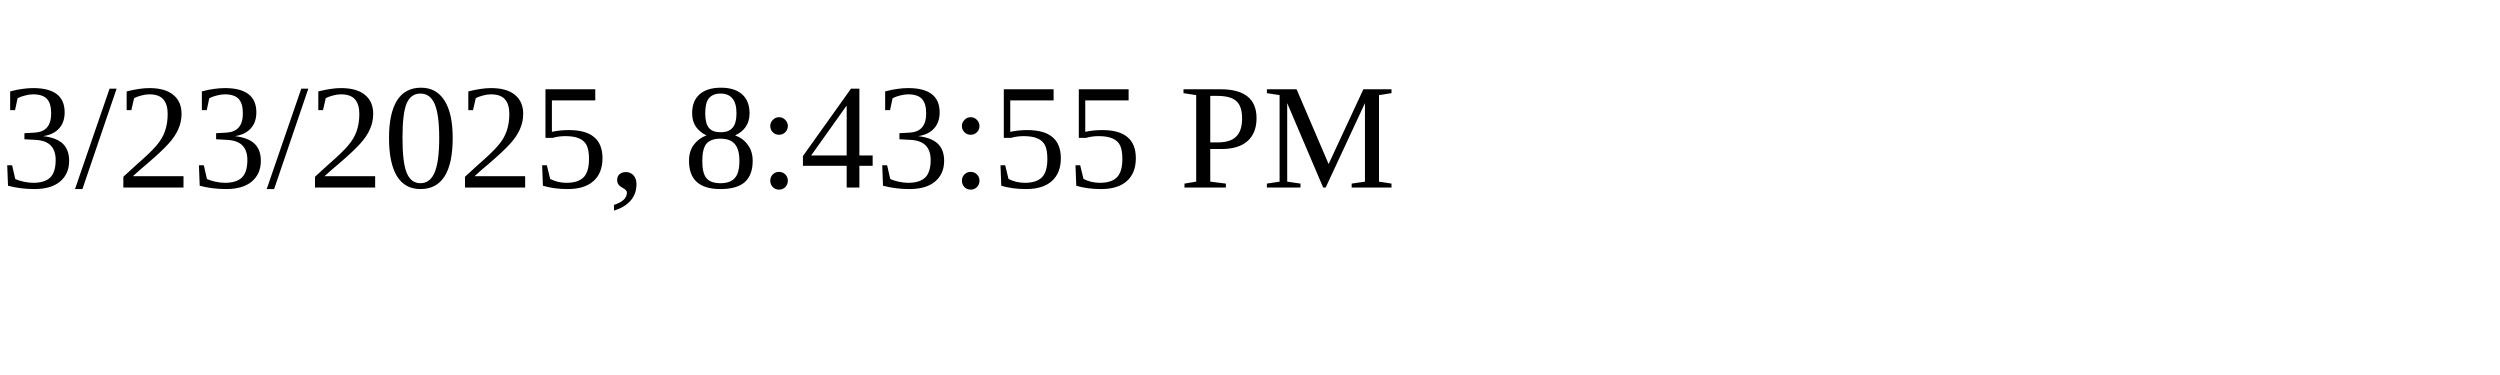
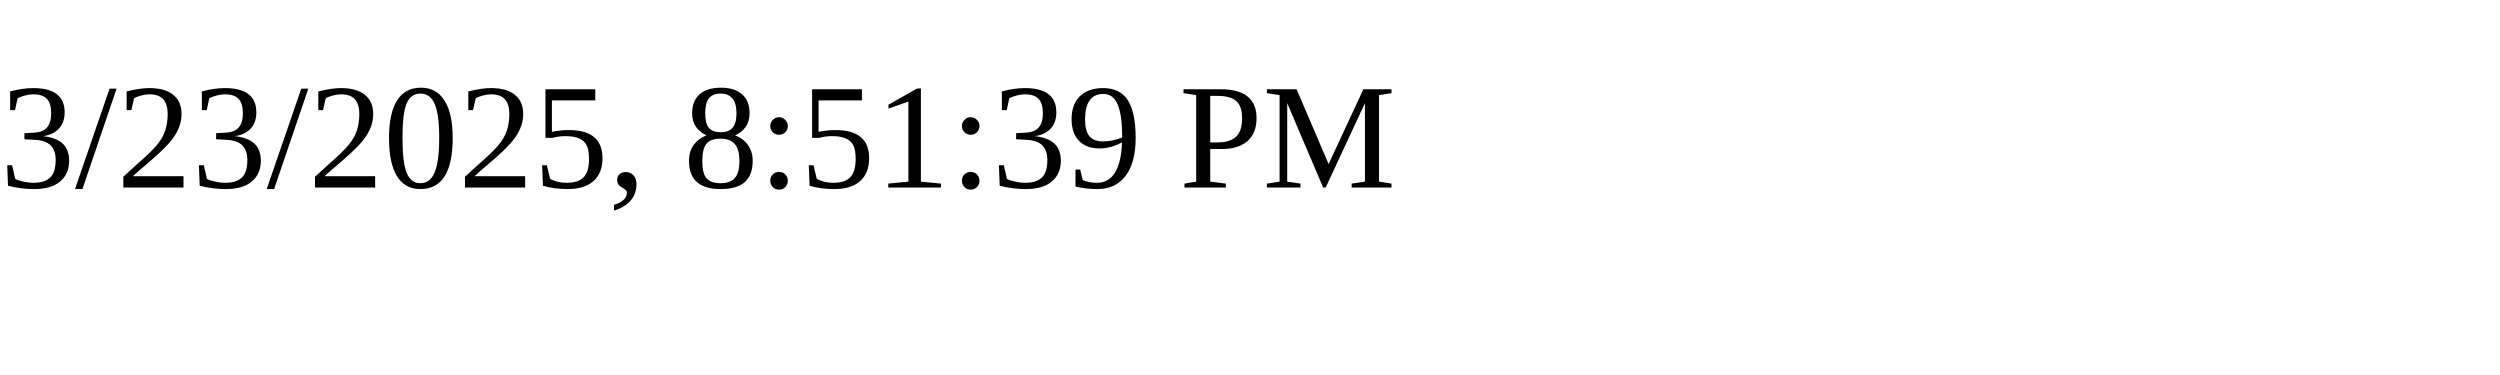
<svg xmlns="http://www.w3.org/2000/svg" height="30" width="200">
-   <text x="0" y="15">3/23/2025, 8:43:55 PM</text>
+   <text x="0" y="15">3/23/2025, 8:51:39 PM</text>
</svg>
